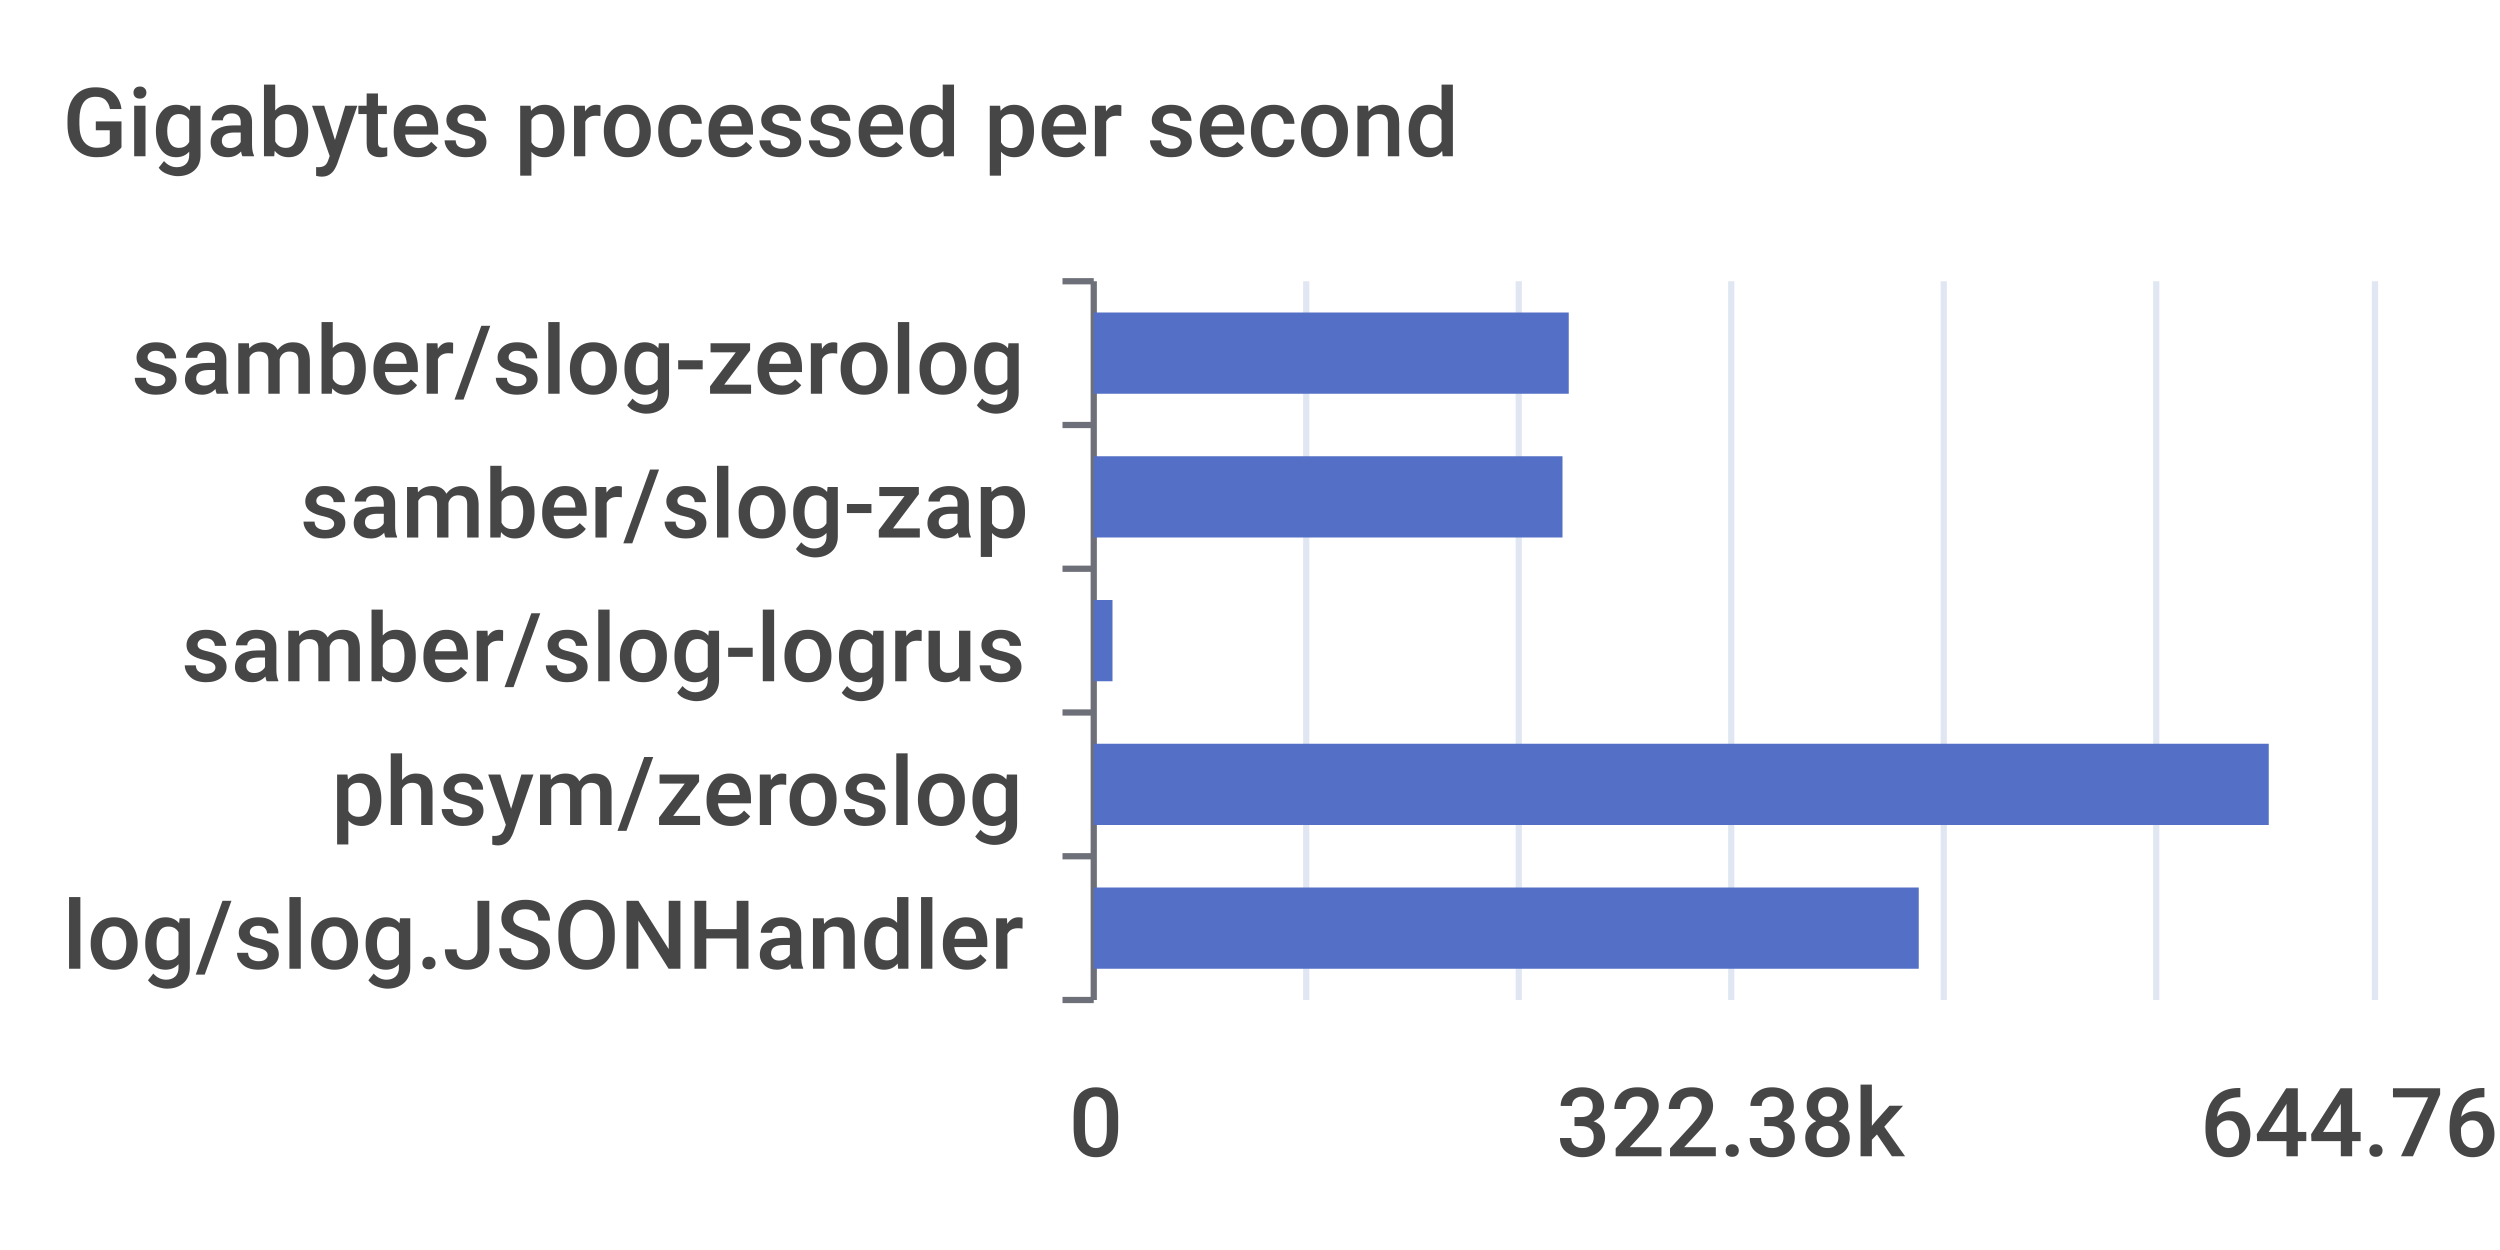
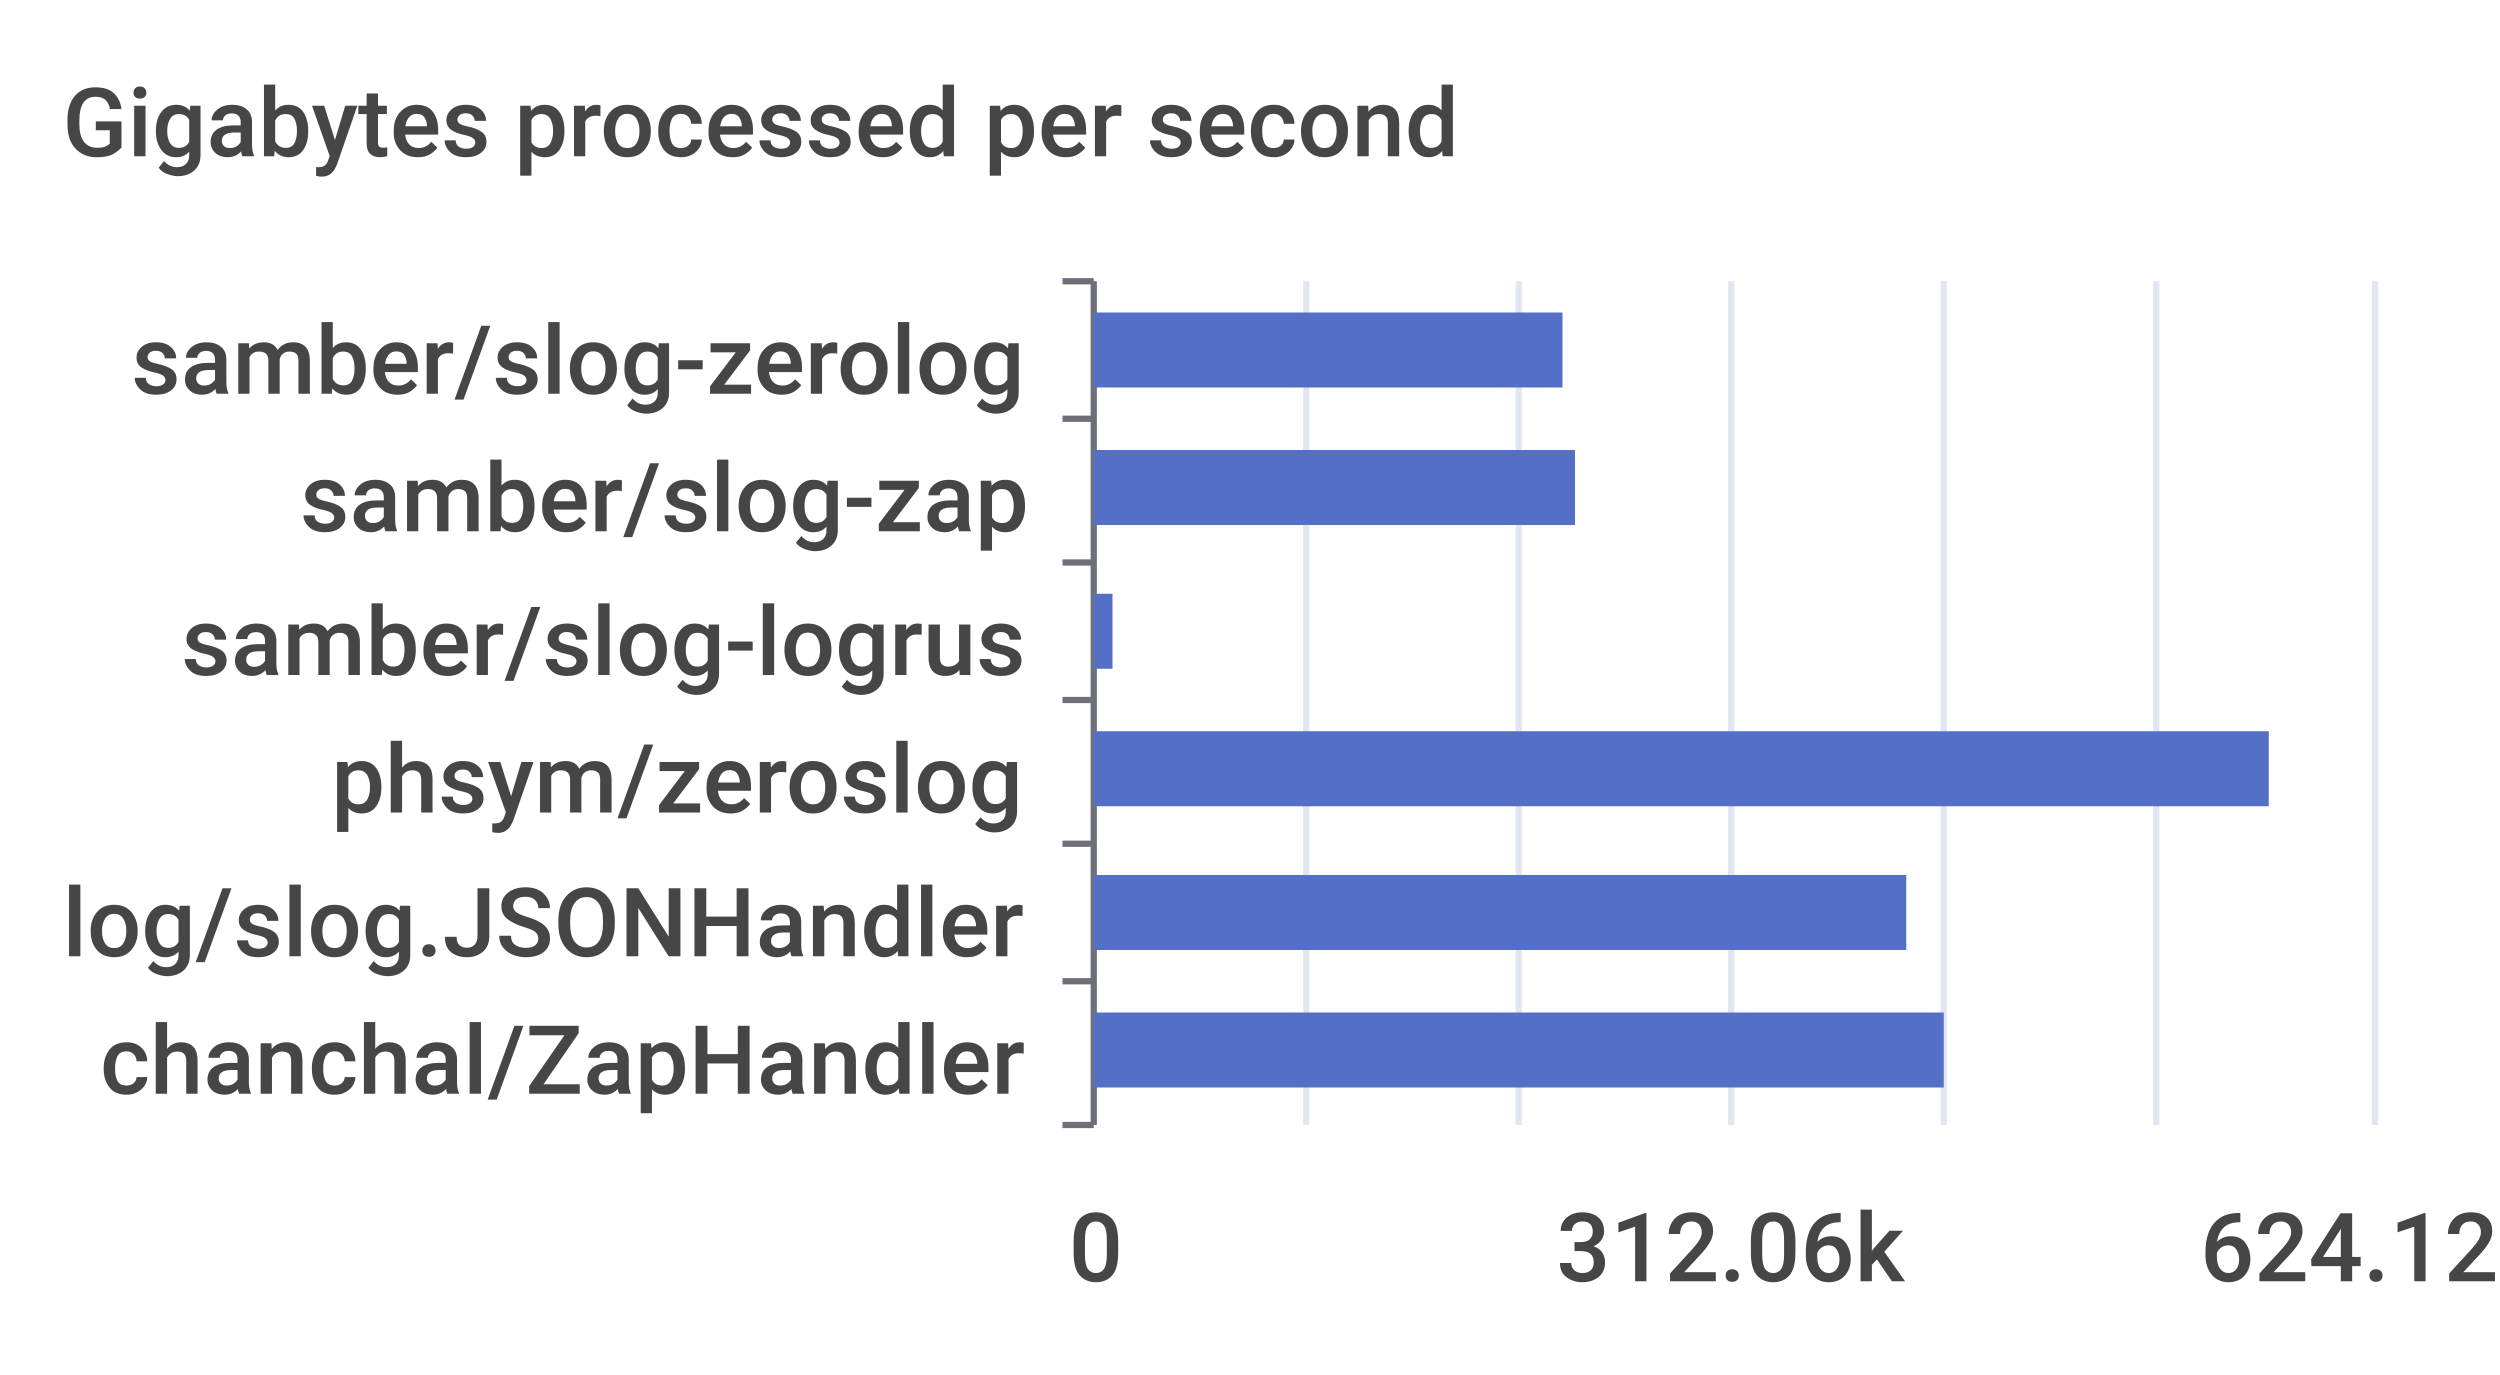
- <svg xmlns="http://www.w3.org/2000/svg" width="400" height="200">\n<path d="M 0 0 L 400 0 L 400 200 L 0 200 L 0 0" style="stroke-width:0;stroke:none;fill:rgba(255,255,255,1.0)" />
+ <svg xmlns="http://www.w3.org/2000/svg" width="400" height="220">\n<path d="M 0 0 L 400 0 L 400 220 L 0 220 L 0 0" style="stroke-width:0;stroke:none;fill:rgba(255,255,255,1.0)" />
  <text x="10" y="25" style="stroke-width:0;stroke:none;fill:rgba(70,70,70,1.0);font-size:15.3px;font-family:'Roboto Medium',sans-serif">Gigabytes processed per second</text>
  <path d="M 170 45 L 175 45" style="stroke-width:1;stroke:rgba(110,112,121,1.0);fill:none" />
-   <path d="M 170 68 L 175 68" style="stroke-width:1;stroke:rgba(110,112,121,1.0);fill:none" />
-   <path d="M 170 91 L 175 91" style="stroke-width:1;stroke:rgba(110,112,121,1.0);fill:none" />
-   <path d="M 170 114 L 175 114" style="stroke-width:1;stroke:rgba(110,112,121,1.0);fill:none" />
-   <path d="M 170 137 L 175 137" style="stroke-width:1;stroke:rgba(110,112,121,1.0);fill:none" />
-   <path d="M 170 160 L 175 160" style="stroke-width:1;stroke:rgba(110,112,121,1.0);fill:none" />
-   <path d="M 175 45 L 175 160" style="stroke-width:1;stroke:rgba(110,112,121,1.0);fill:none" />
+   <path d="M 170 67 L 175 67" style="stroke-width:1;stroke:rgba(110,112,121,1.0);fill:none" />
+   <path d="M 170 90 L 175 90" style="stroke-width:1;stroke:rgba(110,112,121,1.0);fill:none" />
+   <path d="M 170 112 L 175 112" style="stroke-width:1;stroke:rgba(110,112,121,1.0);fill:none" />
+   <path d="M 170 135 L 175 135" style="stroke-width:1;stroke:rgba(110,112,121,1.0);fill:none" />
+   <path d="M 170 157 L 175 157" style="stroke-width:1;stroke:rgba(110,112,121,1.0);fill:none" />
+   <path d="M 170 180 L 175 180" style="stroke-width:1;stroke:rgba(110,112,121,1.0);fill:none" />
+   <path d="M 175 45 L 175 180" style="stroke-width:1;stroke:rgba(110,112,121,1.0);fill:none" />
  <text x="21" y="63" style="stroke-width:0;stroke:none;fill:rgba(70,70,70,1.0);font-size:15.3px;font-family:'Roboto Medium',sans-serif">samber/slog-zerolog</text>
-   <text x="48" y="86" style="stroke-width:0;stroke:none;fill:rgba(70,70,70,1.0);font-size:15.3px;font-family:'Roboto Medium',sans-serif">samber/slog-zap</text>
-   <text x="29" y="109" style="stroke-width:0;stroke:none;fill:rgba(70,70,70,1.0);font-size:15.3px;font-family:'Roboto Medium',sans-serif">samber/slog-logrus</text>
-   <text x="53" y="132" style="stroke-width:0;stroke:none;fill:rgba(70,70,70,1.0);font-size:15.3px;font-family:'Roboto Medium',sans-serif">phsym/zeroslog</text>
-   <text x="10" y="155" style="stroke-width:0;stroke:none;fill:rgba(70,70,70,1.0);font-size:15.3px;font-family:'Roboto Medium',sans-serif">log/slog.JSONHandler</text>
-   <text x="171" y="185" style="stroke-width:0;stroke:none;fill:rgba(70,70,70,1.0);font-size:15.3px;font-family:'Roboto Medium',sans-serif">0</text>
-   <text x="249" y="185" style="stroke-width:0;stroke:none;fill:rgba(70,70,70,1.0);font-size:15.3px;font-family:'Roboto Medium',sans-serif">322.38k</text>
-   <text x="352" y="185" style="stroke-width:0;stroke:none;fill:rgba(70,70,70,1.0);font-size:15.3px;font-family:'Roboto Medium',sans-serif">644.76k</text>
-   <path d="M 209 45 L 209 160" style="stroke-width:1;stroke:rgba(224,230,242,1.0);fill:none" />
-   <path d="M 243 45 L 243 160" style="stroke-width:1;stroke:rgba(224,230,242,1.0);fill:none" />
-   <path d="M 277 45 L 277 160" style="stroke-width:1;stroke:rgba(224,230,242,1.0);fill:none" />
-   <path d="M 311 45 L 311 160" style="stroke-width:1;stroke:rgba(224,230,242,1.0);fill:none" />
-   <path d="M 345 45 L 345 160" style="stroke-width:1;stroke:rgba(224,230,242,1.0);fill:none" />
-   <path d="M 380 45 L 380 160" style="stroke-width:1;stroke:rgba(224,230,242,1.0);fill:none" />
-   <path d="M 175 142 L 307 142 L 307 155 L 175 155 L 175 142" style="stroke-width:0;stroke:none;fill:rgba(84,112,198,1.0)" />
-   <path d="M 175 119 L 363 119 L 363 132 L 175 132 L 175 119" style="stroke-width:0;stroke:none;fill:rgba(84,112,198,1.0)" />
-   <path d="M 175 96 L 178 96 L 178 109 L 175 109 L 175 96" style="stroke-width:0;stroke:none;fill:rgba(84,112,198,1.0)" />
-   <path d="M 175 73 L 250 73 L 250 86 L 175 86 L 175 73" style="stroke-width:0;stroke:none;fill:rgba(84,112,198,1.0)" />
-   <path d="M 175 50 L 251 50 L 251 63 L 175 63 L 175 50" style="stroke-width:0;stroke:none;fill:rgba(84,112,198,1.0)" />
+   <text x="48" y="85" style="stroke-width:0;stroke:none;fill:rgba(70,70,70,1.0);font-size:15.3px;font-family:'Roboto Medium',sans-serif">samber/slog-zap</text>
+   <text x="29" y="108" style="stroke-width:0;stroke:none;fill:rgba(70,70,70,1.0);font-size:15.3px;font-family:'Roboto Medium',sans-serif">samber/slog-logrus</text>
+   <text x="53" y="130" style="stroke-width:0;stroke:none;fill:rgba(70,70,70,1.0);font-size:15.3px;font-family:'Roboto Medium',sans-serif">phsym/zeroslog</text>
+   <text x="10" y="153" style="stroke-width:0;stroke:none;fill:rgba(70,70,70,1.0);font-size:15.3px;font-family:'Roboto Medium',sans-serif">log/slog.JSONHandler</text>
+   <text x="16" y="175" style="stroke-width:0;stroke:none;fill:rgba(70,70,70,1.0);font-size:15.3px;font-family:'Roboto Medium',sans-serif">chanchal/ZapHandler</text>
+   <text x="171" y="205" style="stroke-width:0;stroke:none;fill:rgba(70,70,70,1.0);font-size:15.3px;font-family:'Roboto Medium',sans-serif">0</text>
+   <text x="249" y="205" style="stroke-width:0;stroke:none;fill:rgba(70,70,70,1.0);font-size:15.3px;font-family:'Roboto Medium',sans-serif">312.06k</text>
+   <text x="352" y="205" style="stroke-width:0;stroke:none;fill:rgba(70,70,70,1.0);font-size:15.3px;font-family:'Roboto Medium',sans-serif">624.12k</text>
+   <path d="M 209 45 L 209 180" style="stroke-width:1;stroke:rgba(224,230,242,1.0);fill:none" />
+   <path d="M 243 45 L 243 180" style="stroke-width:1;stroke:rgba(224,230,242,1.0);fill:none" />
+   <path d="M 277 45 L 277 180" style="stroke-width:1;stroke:rgba(224,230,242,1.0);fill:none" />
+   <path d="M 311 45 L 311 180" style="stroke-width:1;stroke:rgba(224,230,242,1.0);fill:none" />
+   <path d="M 345 45 L 345 180" style="stroke-width:1;stroke:rgba(224,230,242,1.0);fill:none" />
+   <path d="M 380 45 L 380 180" style="stroke-width:1;stroke:rgba(224,230,242,1.0);fill:none" />
+   <path d="M 175 162 L 311 162 L 311 174 L 175 174 L 175 162" style="stroke-width:0;stroke:none;fill:rgba(84,112,198,1.0)" />
+   <path d="M 175 140 L 305 140 L 305 152 L 175 152 L 175 140" style="stroke-width:0;stroke:none;fill:rgba(84,112,198,1.0)" />
+   <path d="M 175 117 L 363 117 L 363 129 L 175 129 L 175 117" style="stroke-width:0;stroke:none;fill:rgba(84,112,198,1.0)" />
+   <path d="M 175 95 L 178 95 L 178 107 L 175 107 L 175 95" style="stroke-width:0;stroke:none;fill:rgba(84,112,198,1.0)" />
+   <path d="M 175 72 L 252 72 L 252 84 L 175 84 L 175 72" style="stroke-width:0;stroke:none;fill:rgba(84,112,198,1.0)" />
+   <path d="M 175 50 L 250 50 L 250 62 L 175 62 L 175 50" style="stroke-width:0;stroke:none;fill:rgba(84,112,198,1.0)" />
</svg>
